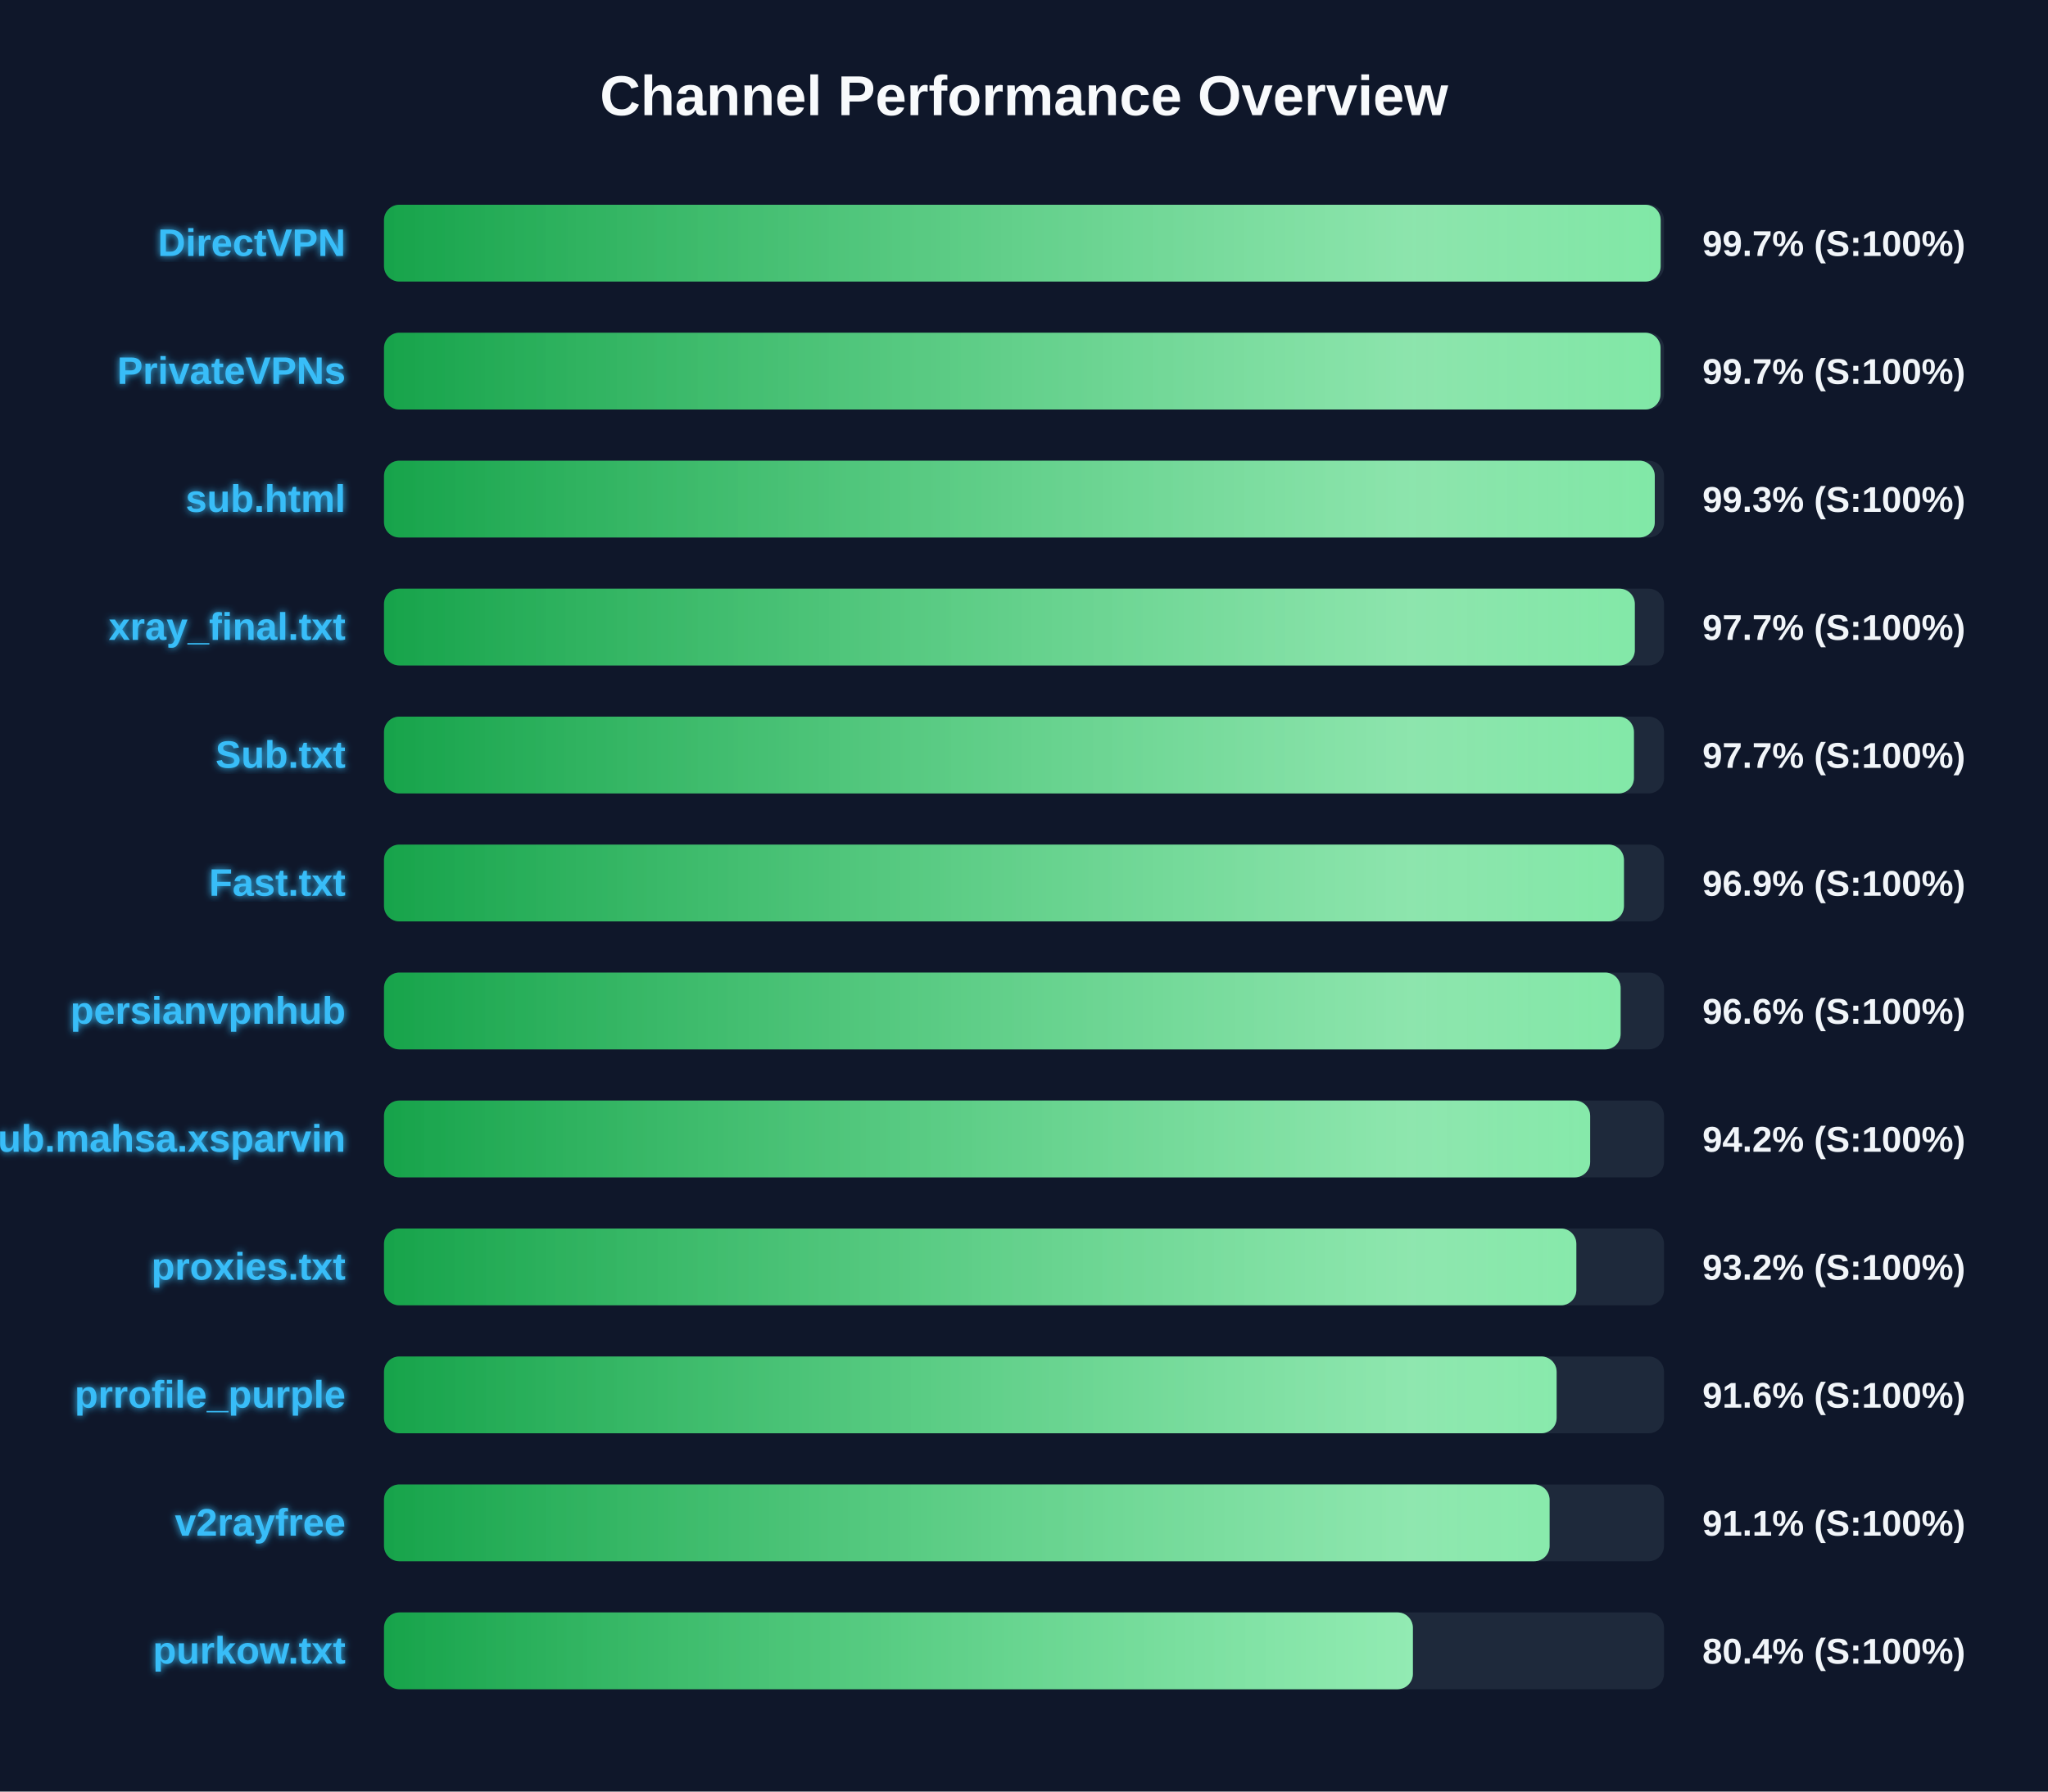
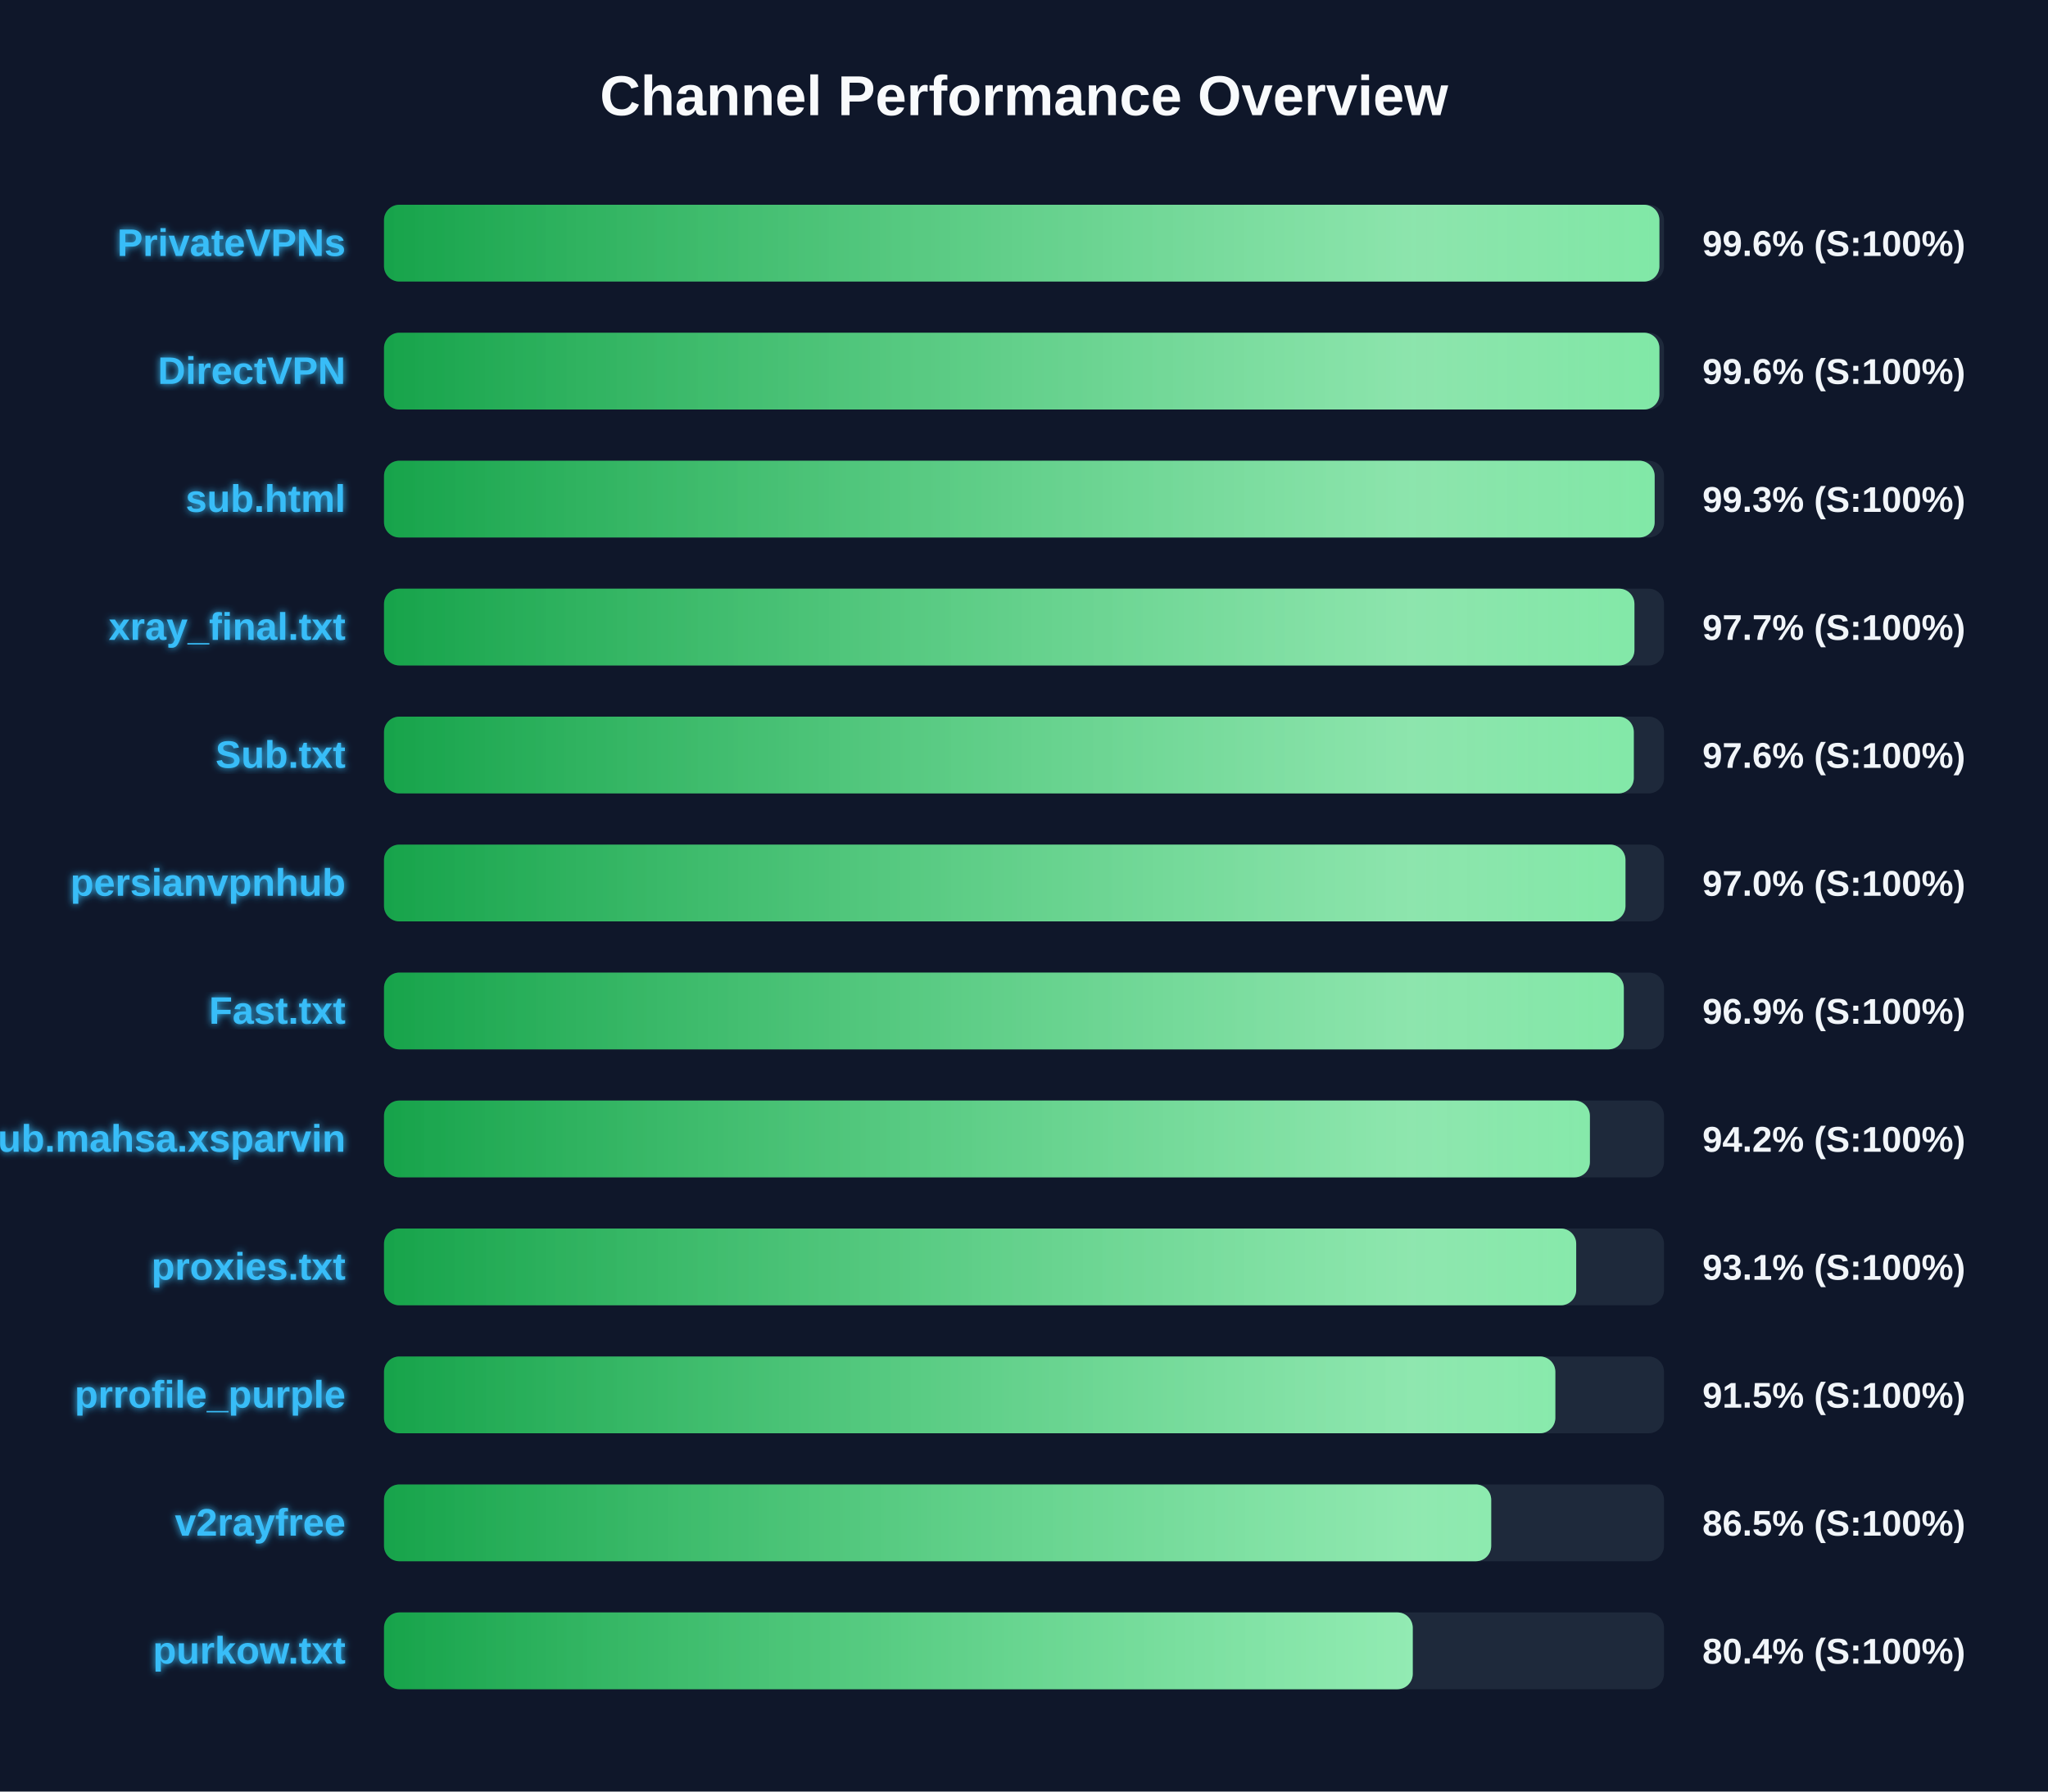
<svg xmlns="http://www.w3.org/2000/svg" width="800" height="700" version="1.1">
  <defs>
    <linearGradient id="grad-green" x1="0%" y1="0%" x2="100%" y2="0%">
      <stop offset="0%" stop-color="#16a34a" />
      <stop offset="100%" stop-color="#4ade80" />
    </linearGradient>
    <linearGradient id="grad-yellow" x1="0%" y1="0%" x2="100%" y2="0%">
      <stop offset="0%" stop-color="#ca8a04" />
      <stop offset="100%" stop-color="#fde047" />
    </linearGradient>
    <linearGradient id="grad-red" x1="0%" y1="0%" x2="100%" y2="0%">
      <stop offset="0%" stop-color="#dc2626" />
      <stop offset="100%" stop-color="#f87171" />
    </linearGradient>
    <linearGradient id="shimmer" x1="0%" y1="0%" x2="100%" y2="0%">
      <stop offset="0%" stop-color="rgba(255,255,255,0)" />
      <stop offset="50%" stop-color="rgba(255,255,255,0.4)" />
      <stop offset="100%" stop-color="rgba(255,255,255,0)" />
    </linearGradient>
    <filter id="glow" x="-20%" y="-20%" width="140%" height="140%">
      <feGaussianBlur stdDeviation="1.5" result="blur" />
      <feComposite in="SourceGraphic" in2="blur" operator="over" />
    </filter>
  </defs>
  <style>
        .bg-rect { fill: #0f172a; }
        .title { font: bold 22px 'Segoe UI', Arial, sans-serif; fill: #f8fafc; }
        .row { font: bold 15px 'Segoe UI', Arial, sans-serif; fill: #38bdf8; filter: url(#glow); }
        .score { font: bold 14px 'Segoe UI', Arial, sans-serif; fill: #f1f5f9; }
        @keyframes shimmer-anim {
            0% { transform: translateX(-100%); }
            100% { transform: translateX(200%); }
        }
        .shimmer-rect {
            animation: shimmer-anim 2.5s infinite linear;
        }
    </style>
  <rect width="100%" height="100%" class="bg-rect" />
  <text x="400" y="45" text-anchor="middle" class="title">Channel Performance Overview</text>
  <rect x="150" y="80" width="500" height="30" fill="#1e293b" rx="6" />
  <clipPath id="clip-0">
-     <rect x="150" y="80" width="498.7" height="30" rx="6" />
+     <rect x="150" y="80" width="498.2" height="30" rx="6" />
  </clipPath>
-   <rect x="150" y="80" width="498.7" height="30" fill="url(#grad-green)" rx="6" />
+   <rect x="150" y="80" width="498.2" height="30" fill="url(#grad-green)" rx="6" />
  <g clip-path="url(#clip-0)">
    <rect x="150" y="80" width="100%" height="30" fill="url(#shimmer)" class="shimmer-rect" />
  </g>
-   <text x="135" y="100" text-anchor="end" class="row">DirectVPN</text>
-   <text x="665" y="100" text-anchor="start" class="score">99.7% (S:100%)</text>
+   <text x="135" y="100" text-anchor="end" class="row">PrivateVPNs</text>
+   <text x="665" y="100" text-anchor="start" class="score">99.6% (S:100%)</text>
  <rect x="150" y="130" width="500" height="30" fill="#1e293b" rx="6" />
  <clipPath id="clip-1">
-     <rect x="150" y="130" width="498.65" height="30" rx="6" />
+     <rect x="150" y="130" width="498.2" height="30" rx="6" />
  </clipPath>
-   <rect x="150" y="130" width="498.65" height="30" fill="url(#grad-green)" rx="6" />
+   <rect x="150" y="130" width="498.2" height="30" fill="url(#grad-green)" rx="6" />
  <g clip-path="url(#clip-1)">
    <rect x="150" y="130" width="100%" height="30" fill="url(#shimmer)" class="shimmer-rect" />
  </g>
-   <text x="135" y="150" text-anchor="end" class="row">PrivateVPNs</text>
-   <text x="665" y="150" text-anchor="start" class="score">99.7% (S:100%)</text>
+   <text x="135" y="150" text-anchor="end" class="row">DirectVPN</text>
+   <text x="665" y="150" text-anchor="start" class="score">99.6% (S:100%)</text>
  <rect x="150" y="180" width="500" height="30" fill="#1e293b" rx="6" />
  <clipPath id="clip-2">
-     <rect x="150" y="180" width="496.4" height="30" rx="6" />
+     <rect x="150" y="180" width="496.35" height="30" rx="6" />
  </clipPath>
-   <rect x="150" y="180" width="496.4" height="30" fill="url(#grad-green)" rx="6" />
+   <rect x="150" y="180" width="496.35" height="30" fill="url(#grad-green)" rx="6" />
  <g clip-path="url(#clip-2)">
    <rect x="150" y="180" width="100%" height="30" fill="url(#shimmer)" class="shimmer-rect" />
  </g>
  <text x="135" y="200" text-anchor="end" class="row">sub.html</text>
  <text x="665" y="200" text-anchor="start" class="score">99.3% (S:100%)</text>
  <rect x="150" y="230" width="500" height="30" fill="#1e293b" rx="6" />
  <clipPath id="clip-3">
-     <rect x="150" y="230" width="488.6" height="30" rx="6" />
+     <rect x="150" y="230" width="488.45" height="30" rx="6" />
  </clipPath>
-   <rect x="150" y="230" width="488.6" height="30" fill="url(#grad-green)" rx="6" />
+   <rect x="150" y="230" width="488.45" height="30" fill="url(#grad-green)" rx="6" />
  <g clip-path="url(#clip-3)">
    <rect x="150" y="230" width="100%" height="30" fill="url(#shimmer)" class="shimmer-rect" />
  </g>
  <text x="135" y="250" text-anchor="end" class="row">xray_final.txt</text>
  <text x="665" y="250" text-anchor="start" class="score">97.7% (S:100%)</text>
  <rect x="150" y="280" width="500" height="30" fill="#1e293b" rx="6" />
  <clipPath id="clip-4">
-     <rect x="150" y="280" width="488.25" height="30" rx="6" />
+     <rect x="150" y="280" width="488.2" height="30" rx="6" />
  </clipPath>
-   <rect x="150" y="280" width="488.25" height="30" fill="url(#grad-green)" rx="6" />
+   <rect x="150" y="280" width="488.2" height="30" fill="url(#grad-green)" rx="6" />
  <g clip-path="url(#clip-4)">
    <rect x="150" y="280" width="100%" height="30" fill="url(#shimmer)" class="shimmer-rect" />
  </g>
  <text x="135" y="300" text-anchor="end" class="row">Sub.txt</text>
-   <text x="665" y="300" text-anchor="start" class="score">97.7% (S:100%)</text>
+   <text x="665" y="300" text-anchor="start" class="score">97.6% (S:100%)</text>
  <rect x="150" y="330" width="500" height="30" fill="#1e293b" rx="6" />
  <clipPath id="clip-5">
-     <rect x="150" y="330" width="484.35" height="30" rx="6" />
+     <rect x="150" y="330" width="484.95" height="30" rx="6" />
  </clipPath>
-   <rect x="150" y="330" width="484.35" height="30" fill="url(#grad-green)" rx="6" />
+   <rect x="150" y="330" width="484.95" height="30" fill="url(#grad-green)" rx="6" />
  <g clip-path="url(#clip-5)">
    <rect x="150" y="330" width="100%" height="30" fill="url(#shimmer)" class="shimmer-rect" />
  </g>
-   <text x="135" y="350" text-anchor="end" class="row">Fast.txt</text>
-   <text x="665" y="350" text-anchor="start" class="score">96.9% (S:100%)</text>
+   <text x="135" y="350" text-anchor="end" class="row">persianvpnhub</text>
+   <text x="665" y="350" text-anchor="start" class="score">97.0% (S:100%)</text>
  <rect x="150" y="380" width="500" height="30" fill="#1e293b" rx="6" />
  <clipPath id="clip-6">
-     <rect x="150" y="380" width="483.05" height="30" rx="6" />
+     <rect x="150" y="380" width="484.3" height="30" rx="6" />
  </clipPath>
-   <rect x="150" y="380" width="483.05" height="30" fill="url(#grad-green)" rx="6" />
+   <rect x="150" y="380" width="484.3" height="30" fill="url(#grad-green)" rx="6" />
  <g clip-path="url(#clip-6)">
    <rect x="150" y="380" width="100%" height="30" fill="url(#shimmer)" class="shimmer-rect" />
  </g>
-   <text x="135" y="400" text-anchor="end" class="row">persianvpnhub</text>
-   <text x="665" y="400" text-anchor="start" class="score">96.6% (S:100%)</text>
+   <text x="135" y="400" text-anchor="end" class="row">Fast.txt</text>
+   <text x="665" y="400" text-anchor="start" class="score">96.9% (S:100%)</text>
  <rect x="150" y="430" width="500" height="30" fill="#1e293b" rx="6" />
  <clipPath id="clip-7">
-     <rect x="150" y="430" width="471.15" height="30" rx="6" />
+     <rect x="150" y="430" width="471.05" height="30" rx="6" />
  </clipPath>
-   <rect x="150" y="430" width="471.15" height="30" fill="url(#grad-green)" rx="6" />
+   <rect x="150" y="430" width="471.05" height="30" fill="url(#grad-green)" rx="6" />
  <g clip-path="url(#clip-7)">
    <rect x="150" y="430" width="100%" height="30" fill="url(#shimmer)" class="shimmer-rect" />
  </g>
  <text x="135" y="450" text-anchor="end" class="row">Sub.mahsa.xsparvin</text>
  <text x="665" y="450" text-anchor="start" class="score">94.2% (S:100%)</text>
  <rect x="150" y="480" width="500" height="30" fill="#1e293b" rx="6" />
  <clipPath id="clip-8">
-     <rect x="150" y="480" width="465.75" height="30" rx="6" />
+     <rect x="150" y="480" width="465.7" height="30" rx="6" />
  </clipPath>
-   <rect x="150" y="480" width="465.75" height="30" fill="url(#grad-green)" rx="6" />
+   <rect x="150" y="480" width="465.7" height="30" fill="url(#grad-green)" rx="6" />
  <g clip-path="url(#clip-8)">
    <rect x="150" y="480" width="100%" height="30" fill="url(#shimmer)" class="shimmer-rect" />
  </g>
  <text x="135" y="500" text-anchor="end" class="row">proxies.txt</text>
-   <text x="665" y="500" text-anchor="start" class="score">93.2% (S:100%)</text>
+   <text x="665" y="500" text-anchor="start" class="score">93.1% (S:100%)</text>
  <rect x="150" y="530" width="500" height="30" fill="#1e293b" rx="6" />
  <clipPath id="clip-9">
-     <rect x="150" y="530" width="458.05" height="30" rx="6" />
+     <rect x="150" y="530" width="457.55" height="30" rx="6" />
  </clipPath>
-   <rect x="150" y="530" width="458.05" height="30" fill="url(#grad-green)" rx="6" />
+   <rect x="150" y="530" width="457.55" height="30" fill="url(#grad-green)" rx="6" />
  <g clip-path="url(#clip-9)">
    <rect x="150" y="530" width="100%" height="30" fill="url(#shimmer)" class="shimmer-rect" />
  </g>
  <text x="135" y="550" text-anchor="end" class="row">prrofile_purple</text>
-   <text x="665" y="550" text-anchor="start" class="score">91.6% (S:100%)</text>
+   <text x="665" y="550" text-anchor="start" class="score">91.5% (S:100%)</text>
  <rect x="150" y="580" width="500" height="30" fill="#1e293b" rx="6" />
  <clipPath id="clip-10">
-     <rect x="150" y="580" width="455.3" height="30" rx="6" />
+     <rect x="150" y="580" width="432.5" height="30" rx="6" />
  </clipPath>
-   <rect x="150" y="580" width="455.3" height="30" fill="url(#grad-green)" rx="6" />
+   <rect x="150" y="580" width="432.5" height="30" fill="url(#grad-green)" rx="6" />
  <g clip-path="url(#clip-10)">
    <rect x="150" y="580" width="100%" height="30" fill="url(#shimmer)" class="shimmer-rect" />
  </g>
  <text x="135" y="600" text-anchor="end" class="row">v2rayfree</text>
-   <text x="665" y="600" text-anchor="start" class="score">91.1% (S:100%)</text>
+   <text x="665" y="600" text-anchor="start" class="score">86.5% (S:100%)</text>
  <rect x="150" y="630" width="500" height="30" fill="#1e293b" rx="6" />
  <clipPath id="clip-11">
-     <rect x="150" y="630" width="401.9" height="30" rx="6" />
+     <rect x="150" y="630" width="401.85" height="30" rx="6" />
  </clipPath>
-   <rect x="150" y="630" width="401.9" height="30" fill="url(#grad-green)" rx="6" />
+   <rect x="150" y="630" width="401.85" height="30" fill="url(#grad-green)" rx="6" />
  <g clip-path="url(#clip-11)">
    <rect x="150" y="630" width="100%" height="30" fill="url(#shimmer)" class="shimmer-rect" />
  </g>
  <text x="135" y="650" text-anchor="end" class="row">purkow.txt</text>
  <text x="665" y="650" text-anchor="start" class="score">80.4% (S:100%)</text>
</svg>
